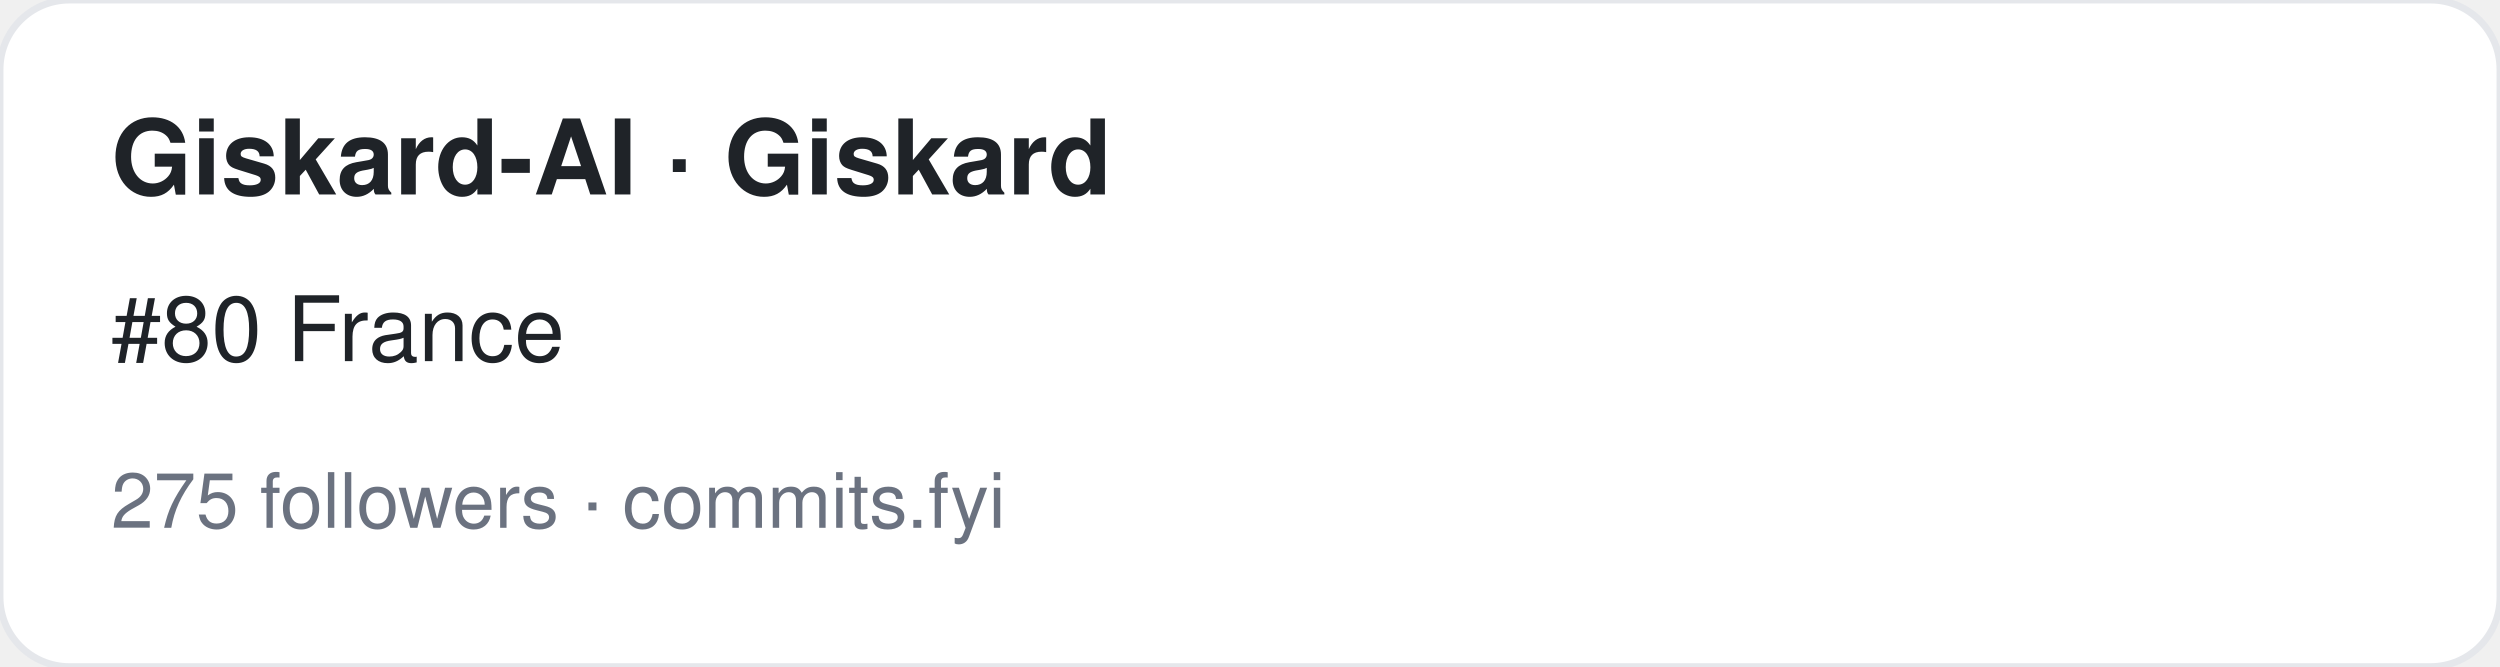
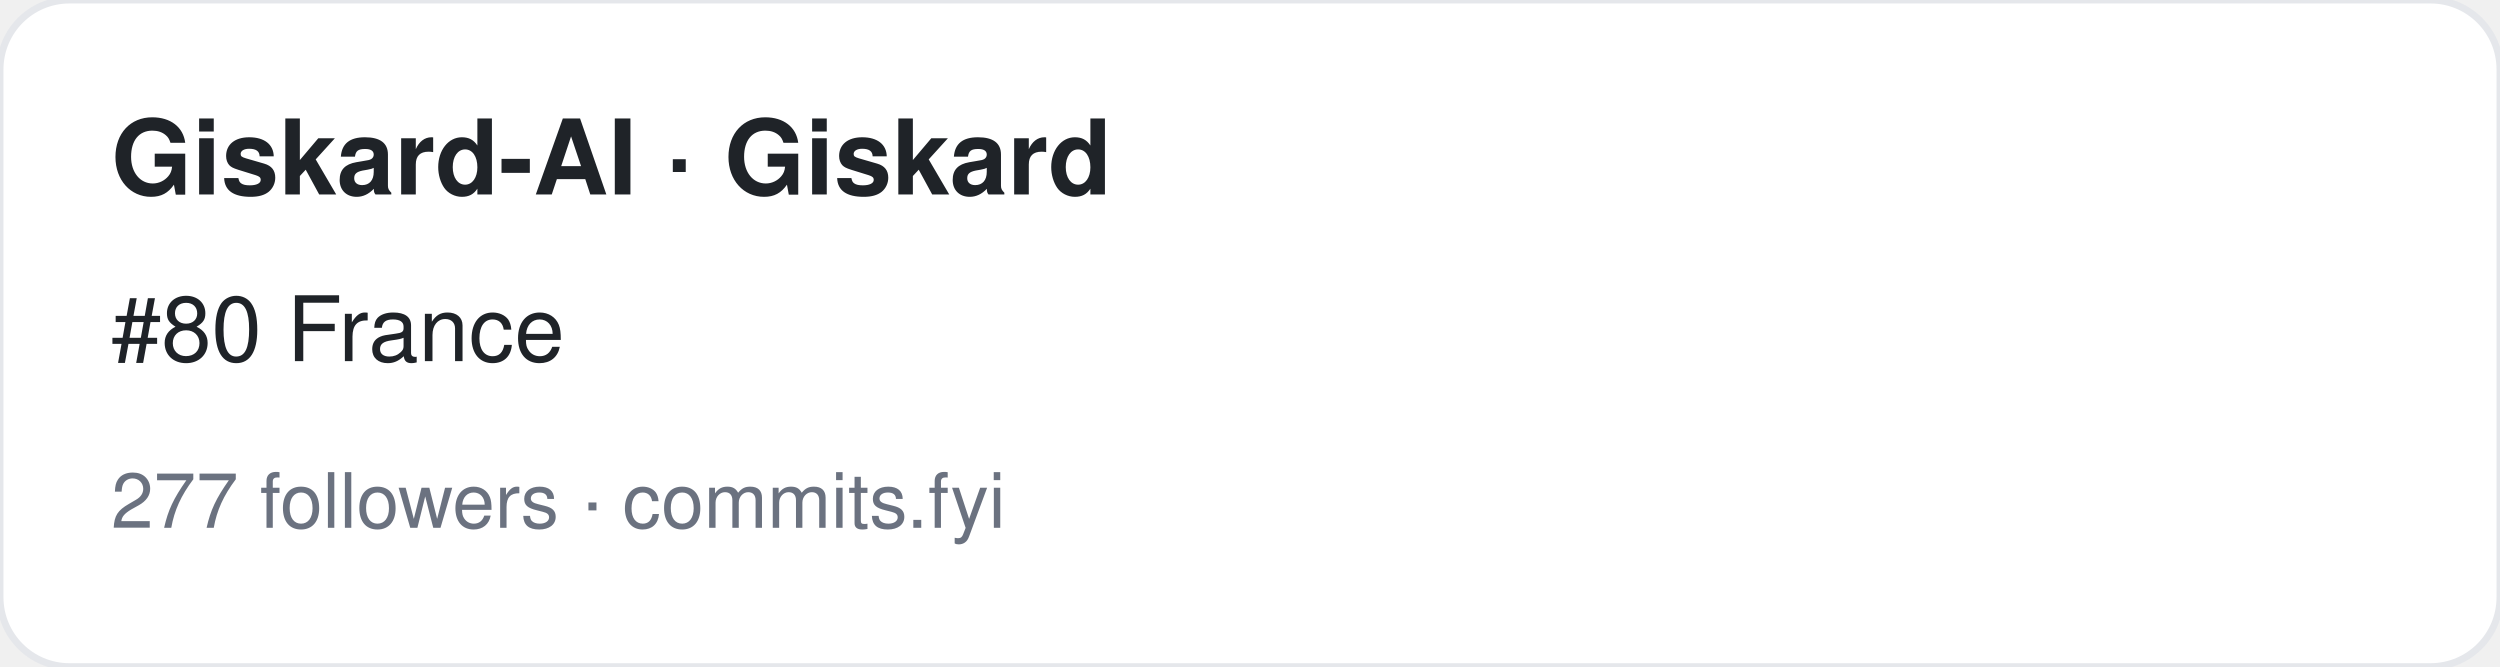
<svg xmlns="http://www.w3.org/2000/svg" width="360" height="96" viewBox="0 0 360 96" font-family="-apple-system,BlinkMacSystemFont,Segoe UI,Helvetica,Arial,sans-serif">
  <rect width="360" height="96" rx="10" fill="#ffffff" stroke="#e5e7eb" />
  <text x="16" y="28" font-size="15" font-weight="700" fill="#1f2328">Giskard-AI · Giskard</text>
  <text x="16" y="52" font-size="13" fill="#1f2328">#80 France</text>
-   <text x="16" y="76" font-size="11" fill="#6b7280">275 followers · commits.fyi</text>
+   <text x="16" y="76" font-size="11" fill="#6b7280">277 followers · commits.fyi</text>
</svg>
